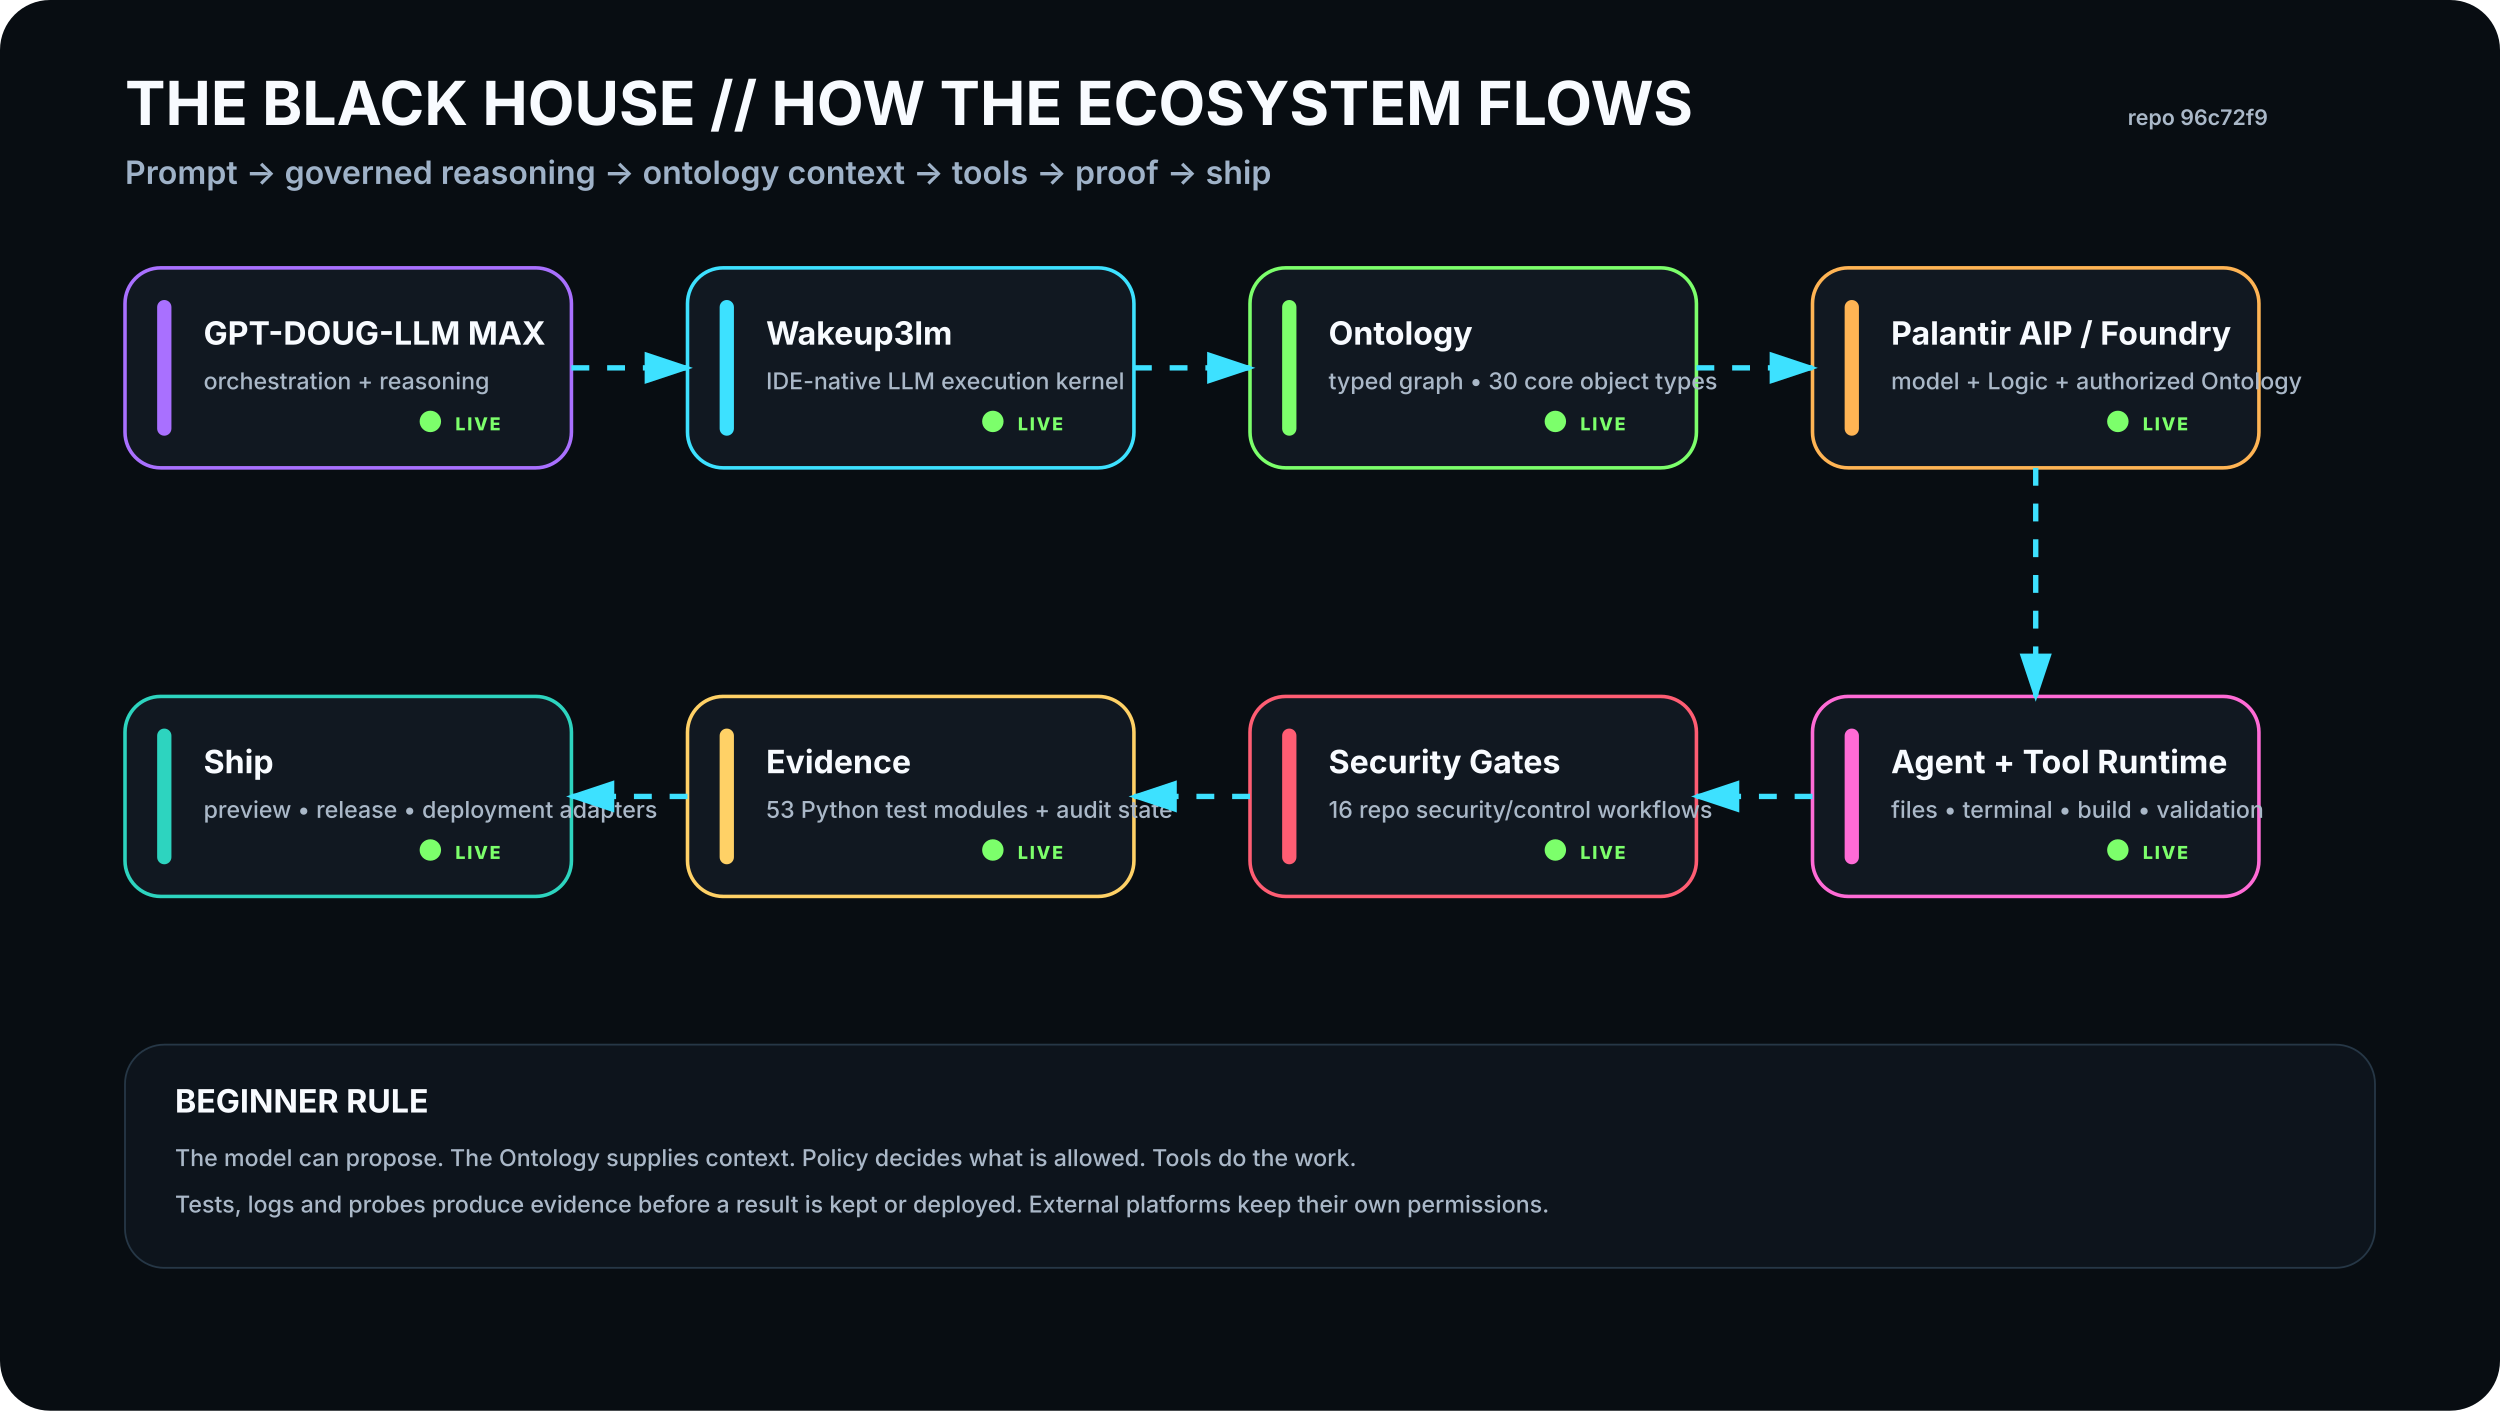
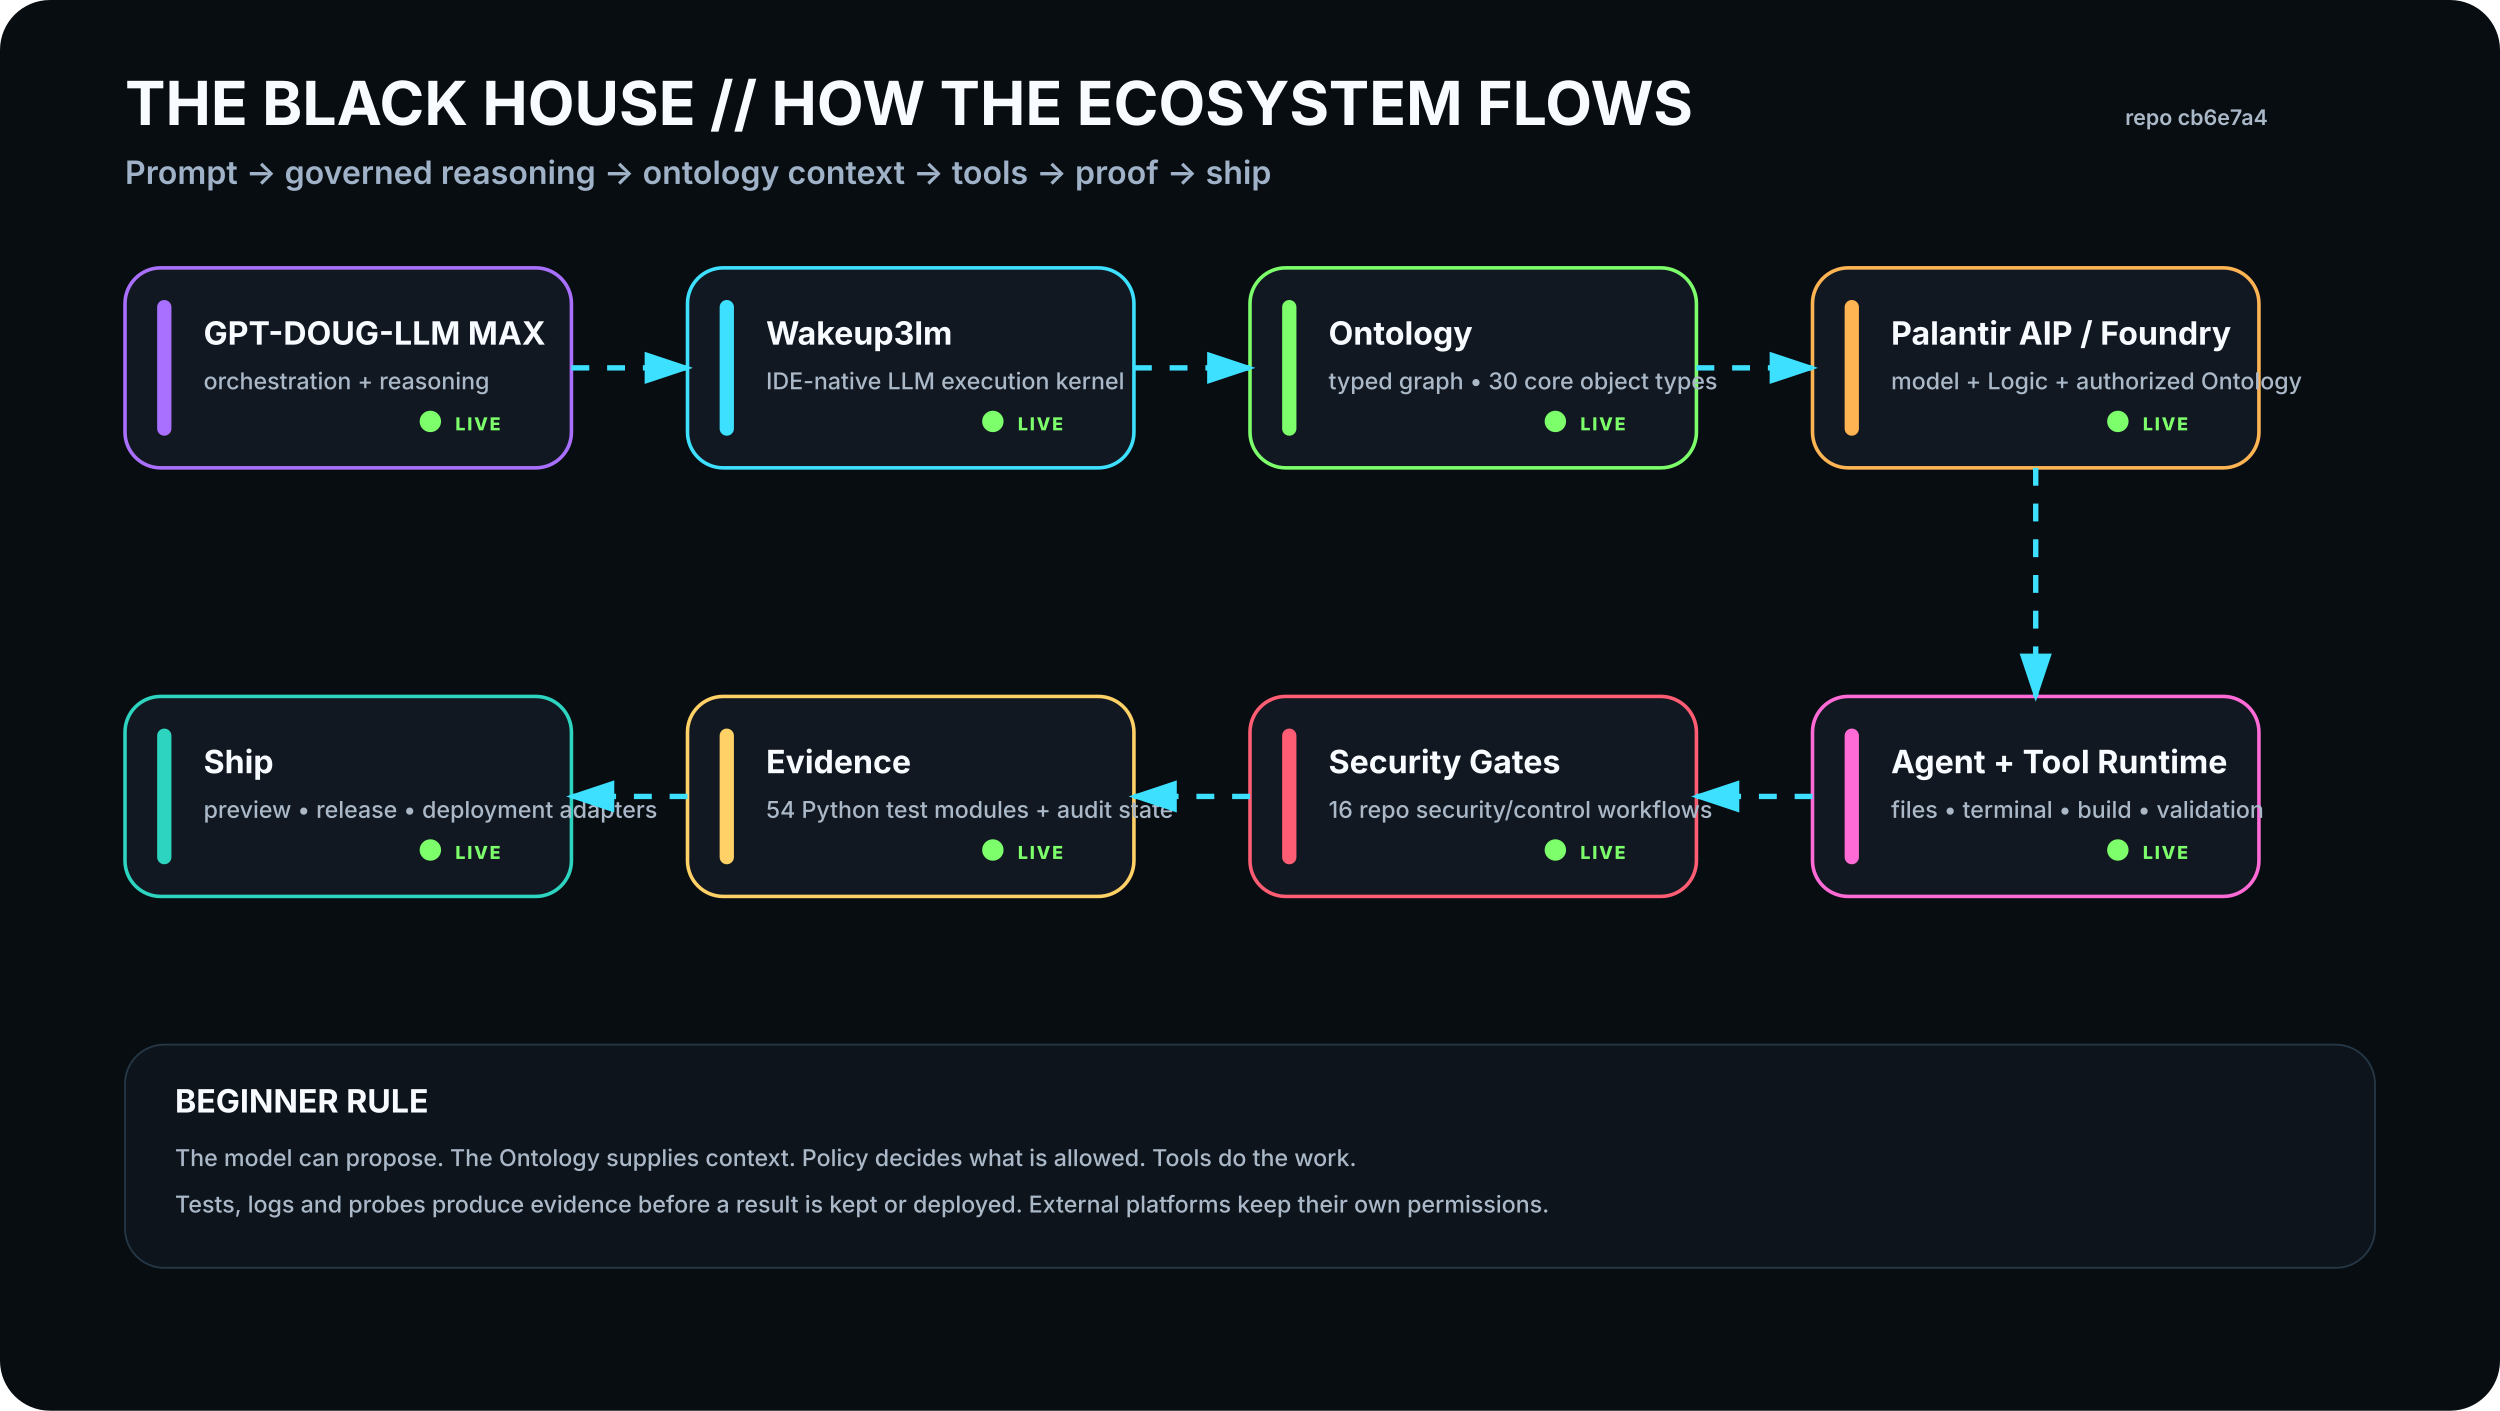
<svg xmlns="http://www.w3.org/2000/svg" viewBox="0 0 1400 790" width="1400" height="790" role="img" aria-labelledby="t d">
  <rect width="1400" height="790" rx="28" fill="#080D12" />
  <defs>
    <filter id="glow">
      <feGaussianBlur stdDeviation="4" result="b" />
      <feMerge>
        <feMergeNode in="b" />
        <feMergeNode in="SourceGraphic" />
      </feMerge>
    </filter>
    <marker id="arrow" markerWidth="10" markerHeight="10" refX="8" refY="3" orient="auto">
      <path d="M0,0 L0,6 L9,3 z" fill="#3DE1FF" />
    </marker>
  </defs>
  <style>
    .h1{font:700 34px -apple-system,BlinkMacSystemFont,'Segoe UI',sans-serif;fill:#F8FBFF}.h2{font:600 18px -apple-system,BlinkMacSystemFont,'Segoe UI',sans-serif;fill:#9FB2C8}
    .title{font:700 18px -apple-system,BlinkMacSystemFont,'Segoe UI',sans-serif;fill:#F8FBFF}.sub{font:500 13px -apple-system,BlinkMacSystemFont,'Segoe UI',sans-serif;fill:#AAB8C8}
    .state{font:800 10px -apple-system,BlinkMacSystemFont,'Segoe UI',sans-serif;letter-spacing:1px}.small{font:600 12px -apple-system,BlinkMacSystemFont,'Segoe UI',sans-serif;fill:#AAB8C8}
  </style>
  <text x="70" y="70" class="h1">THE BLACK HOUSE // HOW THE ECOSYSTEM FLOWS</text>
  <text x="70" y="103" class="h2">Prompt → governed reasoning → ontology context → tools → proof → ship</text>
-   <text x="1270" y="70" text-anchor="end" class="small">repo 96c72f9</text>
+   <text x="1270" y="70" text-anchor="end" class="small">repo cb6e7a4</text>
  <g transform="translate(70 150)">
    <rect width="250" height="112" rx="20" fill="#111821" stroke="#A970FF" stroke-width="2" />
    <rect x="18" y="18" width="8" height="76" rx="4" fill="#A970FF" />
    <text x="44" y="43" class="title">GPT-DOUG-LLM MAX</text>
    <text x="44" y="68" class="sub">orchestration + reasoning</text>
    <circle cx="171" cy="86" r="6" fill="#7CFF6B">
      <animate attributeName="opacity" values=".35;1;.35" dur="2.2s" repeatCount="indefinite" />
    </circle>
    <text x="185" y="91" class="state" fill="#7CFF6B">LIVE</text>
  </g>
  <g transform="translate(385 150)">
    <rect width="250" height="112" rx="20" fill="#111821" stroke="#3DE1FF" stroke-width="2" />
    <rect x="18" y="18" width="8" height="76" rx="4" fill="#3DE1FF" />
    <text x="44" y="43" class="title">Wakeup3lm</text>
    <text x="44" y="68" class="sub">IDE-native LLM execution kernel</text>
    <circle cx="171" cy="86" r="6" fill="#7CFF6B">
      <animate attributeName="opacity" values=".35;1;.35" dur="2.2s" repeatCount="indefinite" />
    </circle>
    <text x="185" y="91" class="state" fill="#7CFF6B">LIVE</text>
  </g>
  <g transform="translate(700 150)">
    <rect width="250" height="112" rx="20" fill="#111821" stroke="#7CFF6B" stroke-width="2" />
    <rect x="18" y="18" width="8" height="76" rx="4" fill="#7CFF6B" />
    <text x="44" y="43" class="title">Ontology</text>
    <text x="44" y="68" class="sub">typed graph • 30 core object types</text>
    <circle cx="171" cy="86" r="6" fill="#7CFF6B">
      <animate attributeName="opacity" values=".35;1;.35" dur="2.2s" repeatCount="indefinite" />
    </circle>
    <text x="185" y="91" class="state" fill="#7CFF6B">LIVE</text>
  </g>
  <g transform="translate(1015 150)">
    <rect width="250" height="112" rx="20" fill="#111821" stroke="#FFB454" stroke-width="2" />
    <rect x="18" y="18" width="8" height="76" rx="4" fill="#FFB454" />
    <text x="44" y="43" class="title">Palantir AIP / Foundry</text>
    <text x="44" y="68" class="sub">model + Logic + authorized Ontology</text>
    <circle cx="171" cy="86" r="6" fill="#7CFF6B">
      <animate attributeName="opacity" values=".35;1;.35" dur="2.2s" repeatCount="indefinite" />
    </circle>
    <text x="185" y="91" class="state" fill="#7CFF6B">LIVE</text>
  </g>
  <g transform="translate(1015 390)">
    <rect width="250" height="112" rx="20" fill="#111821" stroke="#FF6BD6" stroke-width="2" />
    <rect x="18" y="18" width="8" height="76" rx="4" fill="#FF6BD6" />
    <text x="44" y="43" class="title">Agent + Tool Runtime</text>
    <text x="44" y="68" class="sub">files • terminal • build • validation</text>
    <circle cx="171" cy="86" r="6" fill="#7CFF6B">
      <animate attributeName="opacity" values=".35;1;.35" dur="2.2s" repeatCount="indefinite" />
    </circle>
    <text x="185" y="91" class="state" fill="#7CFF6B">LIVE</text>
  </g>
  <g transform="translate(700 390)">
    <rect width="250" height="112" rx="20" fill="#111821" stroke="#FF5D73" stroke-width="2" />
    <rect x="18" y="18" width="8" height="76" rx="4" fill="#FF5D73" />
    <text x="44" y="43" class="title">Security Gates</text>
    <text x="44" y="68" class="sub">16 repo security/control workflows</text>
    <circle cx="171" cy="86" r="6" fill="#7CFF6B">
      <animate attributeName="opacity" values=".35;1;.35" dur="2.2s" repeatCount="indefinite" />
    </circle>
    <text x="185" y="91" class="state" fill="#7CFF6B">LIVE</text>
  </g>
  <g transform="translate(385 390)">
    <rect width="250" height="112" rx="20" fill="#111821" stroke="#FFD166" stroke-width="2" />
    <rect x="18" y="18" width="8" height="76" rx="4" fill="#FFD166" />
    <text x="44" y="43" class="title">Evidence</text>
-     <text x="44" y="68" class="sub">53 Python test modules + audit state</text>
+     <text x="44" y="68" class="sub">54 Python test modules + audit state</text>
    <circle cx="171" cy="86" r="6" fill="#7CFF6B">
      <animate attributeName="opacity" values=".35;1;.35" dur="2.2s" repeatCount="indefinite" />
    </circle>
    <text x="185" y="91" class="state" fill="#7CFF6B">LIVE</text>
  </g>
  <g transform="translate(70 390)">
    <rect width="250" height="112" rx="20" fill="#111821" stroke="#2DD4BF" stroke-width="2" />
    <rect x="18" y="18" width="8" height="76" rx="4" fill="#2DD4BF" />
    <text x="44" y="43" class="title">Ship</text>
    <text x="44" y="68" class="sub">preview • release • deployment adapters</text>
    <circle cx="171" cy="86" r="6" fill="#7CFF6B">
      <animate attributeName="opacity" values=".35;1;.35" dur="2.2s" repeatCount="indefinite" />
    </circle>
    <text x="185" y="91" class="state" fill="#7CFF6B">LIVE</text>
  </g>
  <path d="M320 206 L385 206" stroke="#3DE1FF" stroke-width="3" fill="none" marker-end="url(#arrow)" stroke-dasharray="10 10">
    <animate attributeName="stroke-dashoffset" values="20;0" dur="1.2s" repeatCount="indefinite" />
  </path>
  <path d="M635 206 L700 206" stroke="#3DE1FF" stroke-width="3" fill="none" marker-end="url(#arrow)" stroke-dasharray="10 10">
    <animate attributeName="stroke-dashoffset" values="20;0" dur="1.2s" repeatCount="indefinite" />
  </path>
  <path d="M950 206 L1015 206" stroke="#3DE1FF" stroke-width="3" fill="none" marker-end="url(#arrow)" stroke-dasharray="10 10">
    <animate attributeName="stroke-dashoffset" values="20;0" dur="1.2s" repeatCount="indefinite" />
  </path>
  <path d="M1140 262 L1140 390" stroke="#3DE1FF" stroke-width="3" fill="none" marker-end="url(#arrow)" stroke-dasharray="10 10">
    <animate attributeName="stroke-dashoffset" values="20;0" dur="1.2s" repeatCount="indefinite" />
  </path>
  <path d="M1015 446 L950 446" stroke="#3DE1FF" stroke-width="3" fill="none" marker-end="url(#arrow)" stroke-dasharray="10 10">
    <animate attributeName="stroke-dashoffset" values="20;0" dur="1.2s" repeatCount="indefinite" />
  </path>
  <path d="M700 446 L635 446" stroke="#3DE1FF" stroke-width="3" fill="none" marker-end="url(#arrow)" stroke-dasharray="10 10">
    <animate attributeName="stroke-dashoffset" values="20;0" dur="1.2s" repeatCount="indefinite" />
  </path>
  <path d="M385 446 L320 446" stroke="#3DE1FF" stroke-width="3" fill="none" marker-end="url(#arrow)" stroke-dasharray="10 10">
    <animate attributeName="stroke-dashoffset" values="20;0" dur="1.2s" repeatCount="indefinite" />
  </path>
  <g transform="translate(70 585)">
    <rect width="1260" height="125" rx="22" fill="#0D141C" stroke="#263746" />
    <text x="28" y="38" class="title">BEGINNER RULE</text>
    <text x="28" y="68" class="sub">The model can propose. The Ontology supplies context. Policy decides what is allowed. Tools do the work.</text>
    <text x="28" y="94" class="sub">Tests, logs and probes produce evidence before a result is kept or deployed. External platforms keep their own permissions.</text>
  </g>
</svg>
